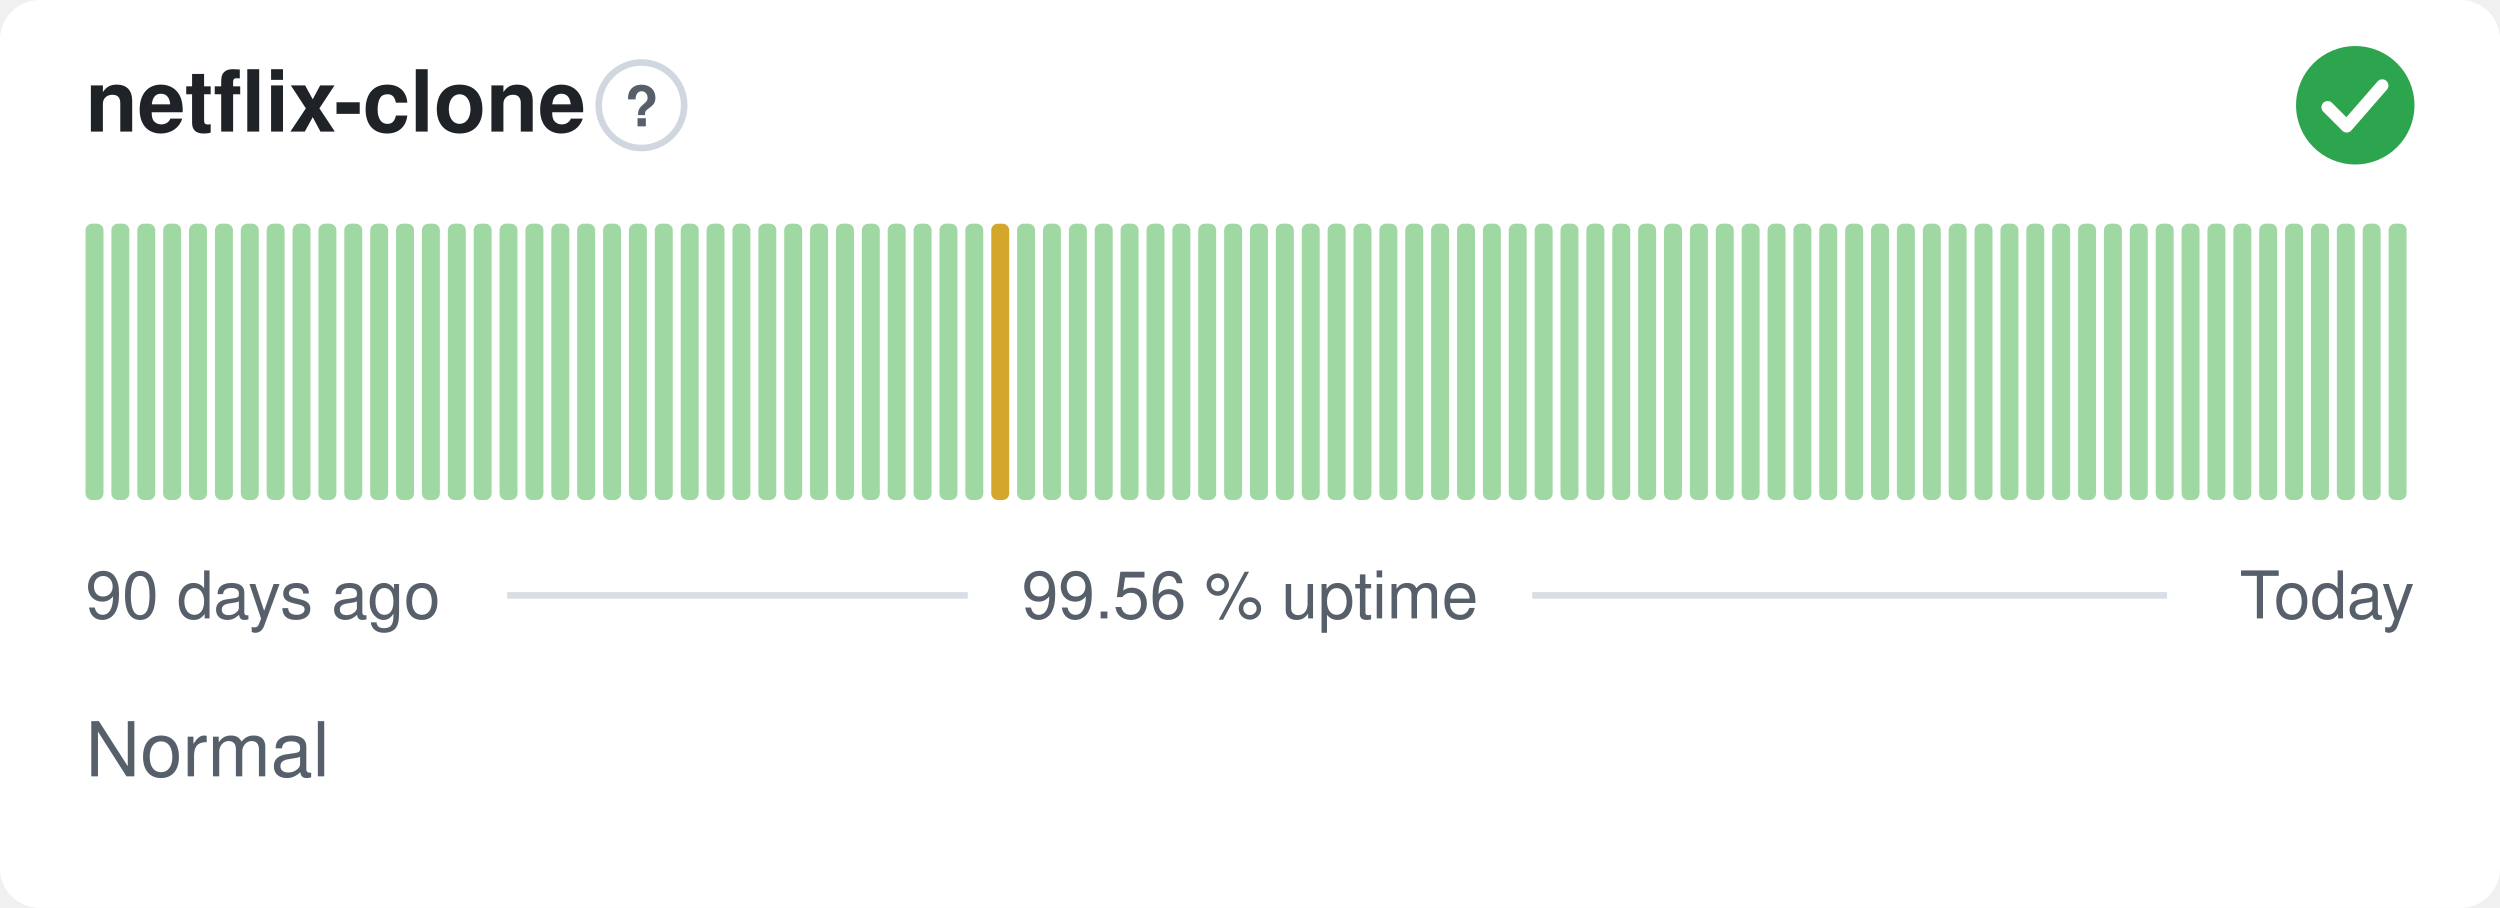
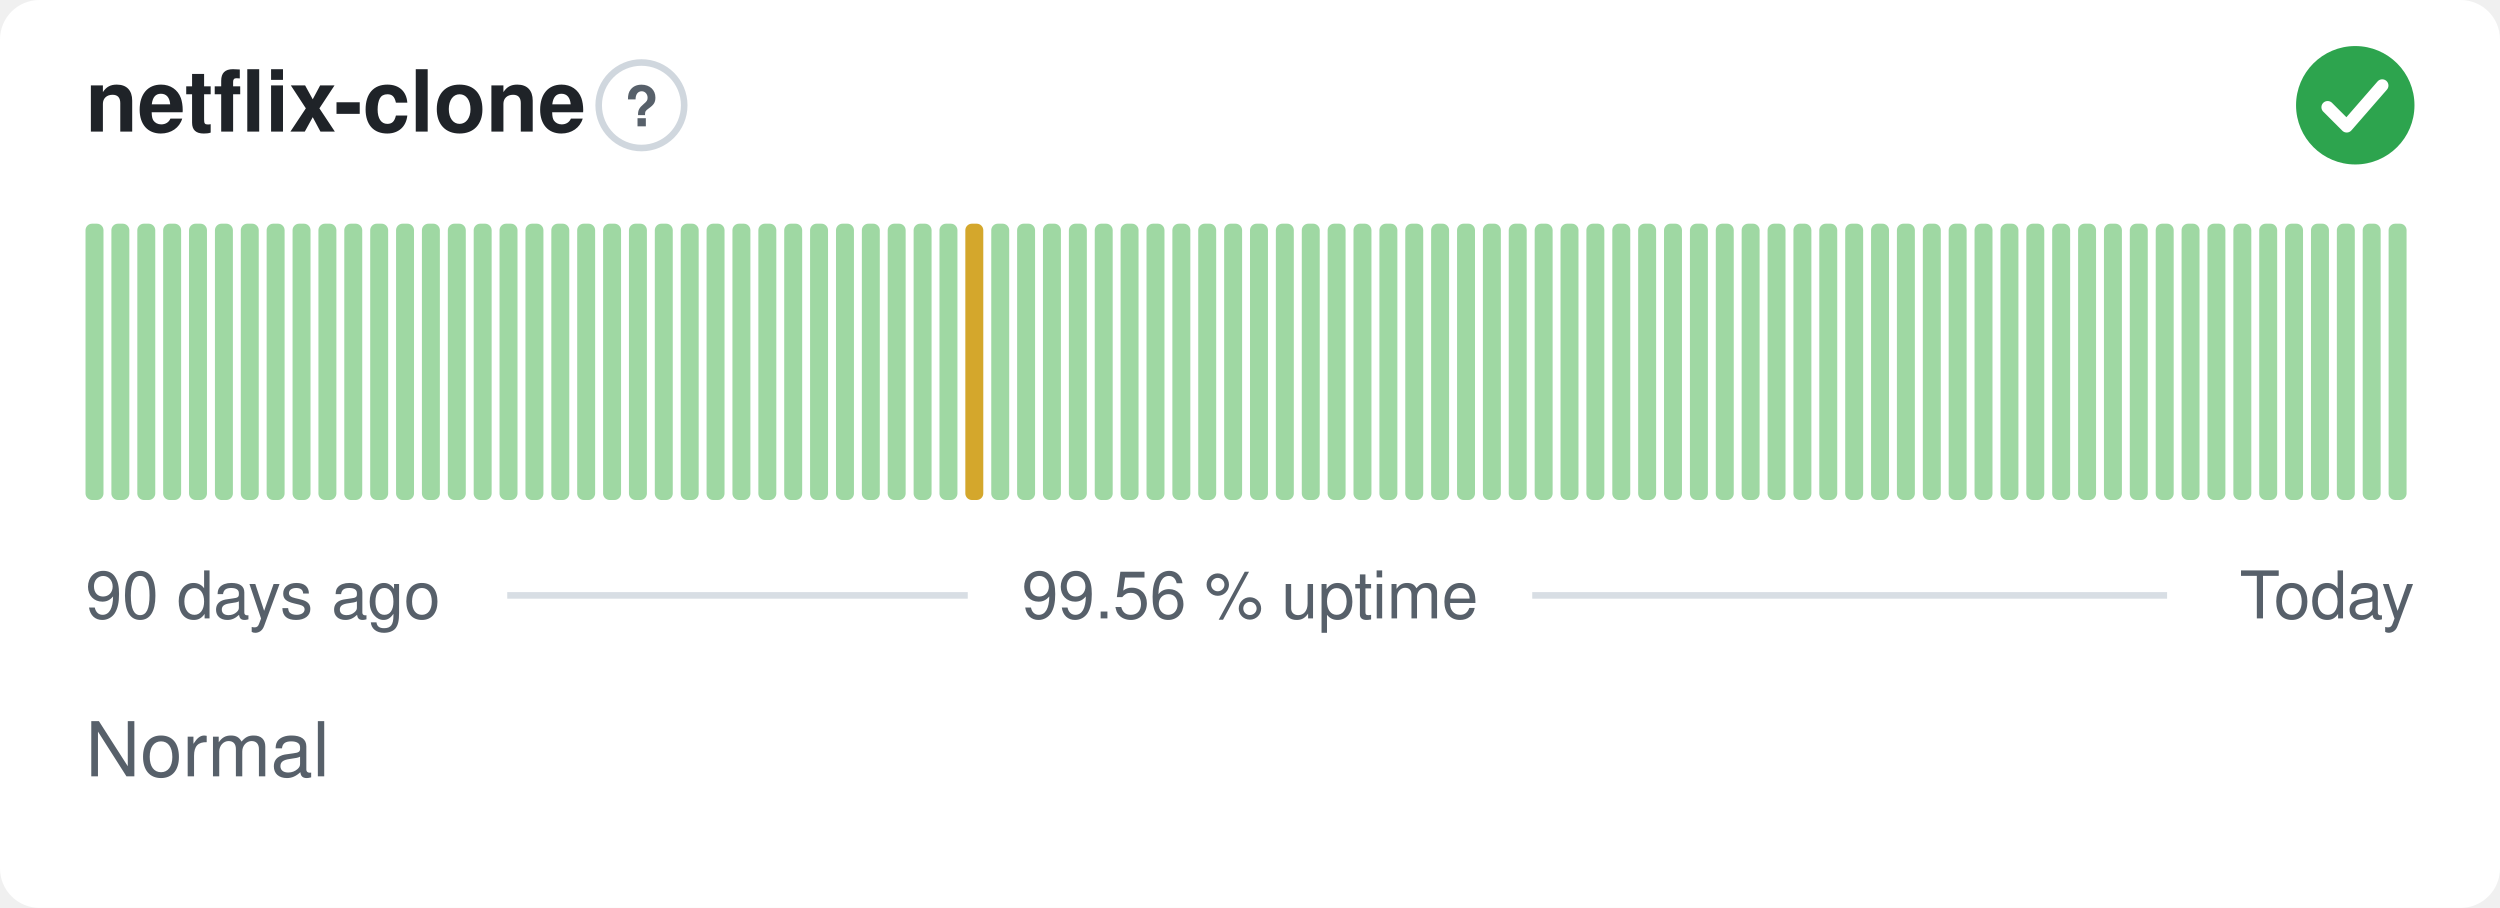
<svg xmlns="http://www.w3.org/2000/svg" width="380" height="138" viewBox="0 0 380 138" role="img" aria-label="netflix-clone: Normal, 99.56 % uptime over the last 90 days" font-family="-apple-system,BlinkMacSystemFont,'Segoe UI',Helvetica,Arial,sans-serif">
  <style>
    @media (prefers-color-scheme: dark) {
      .bg { fill: #0d1117 }
      .title { fill: #e6edf3 }
      .muted { fill: #8b949e }
      .hint { stroke: #30363d }
      .rule { stroke: #30363d }
      .nodata { fill: #21262d }
    }
  </style>
  <rect class="bg" width="380" height="138" rx="6" fill="#ffffff" />
  <text class="title" x="13" y="20" font-size="13" font-weight="600" fill="#1f2328">netflix-clone</text>
  <circle class="hint" cx="97.5" cy="16" r="6.5" fill="none" stroke="#d0d7de" stroke-width="1" />
  <text class="muted" x="97.5" y="19.2" text-anchor="middle" font-size="8.5" font-weight="700" fill="#57606a">?</text>
  <circle cx="358" cy="16" r="9" fill="#2da44e" />
  <path d="M353.80 16.30l2.90 2.90 5.40 -6.20" fill="none" stroke="#fff" stroke-width="1.89" stroke-linecap="round" stroke-linejoin="round" />
  <rect x="13.00" y="34.00" width="2.73" height="42.00" rx="1" fill="#9fd8a3" />
  <rect x="16.93" y="34.00" width="2.73" height="42.00" rx="1" fill="#9fd8a3" />
  <rect x="20.87" y="34.00" width="2.73" height="42.00" rx="1" fill="#9fd8a3" />
  <rect x="24.80" y="34.00" width="2.73" height="42.00" rx="1" fill="#9fd8a3" />
  <rect x="28.73" y="34.00" width="2.73" height="42.00" rx="1" fill="#9fd8a3" />
  <rect x="32.67" y="34.00" width="2.73" height="42.00" rx="1" fill="#9fd8a3" />
  <rect x="36.60" y="34.00" width="2.73" height="42.00" rx="1" fill="#9fd8a3" />
  <rect x="40.53" y="34.00" width="2.73" height="42.00" rx="1" fill="#9fd8a3" />
  <rect x="44.47" y="34.00" width="2.73" height="42.00" rx="1" fill="#9fd8a3" />
  <rect x="48.40" y="34.00" width="2.73" height="42.00" rx="1" fill="#9fd8a3" />
  <rect x="52.33" y="34.00" width="2.73" height="42.00" rx="1" fill="#9fd8a3" />
  <rect x="56.27" y="34.00" width="2.73" height="42.00" rx="1" fill="#9fd8a3" />
  <rect x="60.20" y="34.00" width="2.73" height="42.00" rx="1" fill="#9fd8a3" />
  <rect x="64.13" y="34.00" width="2.73" height="42.00" rx="1" fill="#9fd8a3" />
  <rect x="68.07" y="34.00" width="2.73" height="42.00" rx="1" fill="#9fd8a3" />
  <rect x="72.00" y="34.00" width="2.73" height="42.00" rx="1" fill="#9fd8a3" />
  <rect x="75.93" y="34.00" width="2.73" height="42.00" rx="1" fill="#9fd8a3" />
  <rect x="79.87" y="34.00" width="2.73" height="42.00" rx="1" fill="#9fd8a3" />
  <rect x="83.80" y="34.00" width="2.73" height="42.00" rx="1" fill="#9fd8a3" />
  <rect x="87.73" y="34.00" width="2.73" height="42.00" rx="1" fill="#9fd8a3" />
  <rect x="91.67" y="34.00" width="2.73" height="42.00" rx="1" fill="#9fd8a3" />
  <rect x="95.60" y="34.00" width="2.73" height="42.00" rx="1" fill="#9fd8a3" />
  <rect x="99.53" y="34.00" width="2.73" height="42.00" rx="1" fill="#9fd8a3" />
  <rect x="103.47" y="34.00" width="2.73" height="42.00" rx="1" fill="#9fd8a3" />
  <rect x="107.40" y="34.00" width="2.73" height="42.00" rx="1" fill="#9fd8a3" />
  <rect x="111.33" y="34.00" width="2.73" height="42.00" rx="1" fill="#9fd8a3" />
  <rect x="115.27" y="34.00" width="2.73" height="42.00" rx="1" fill="#9fd8a3" />
  <rect x="119.20" y="34.00" width="2.73" height="42.00" rx="1" fill="#9fd8a3" />
  <rect x="123.13" y="34.00" width="2.73" height="42.00" rx="1" fill="#9fd8a3" />
  <rect x="127.07" y="34.00" width="2.73" height="42.00" rx="1" fill="#9fd8a3" />
  <rect x="131.00" y="34.00" width="2.73" height="42.00" rx="1" fill="#9fd8a3" />
  <rect x="134.93" y="34.00" width="2.73" height="42.00" rx="1" fill="#9fd8a3" />
  <rect x="138.87" y="34.00" width="2.73" height="42.00" rx="1" fill="#9fd8a3" />
  <rect x="142.80" y="34.00" width="2.73" height="42.00" rx="1" fill="#9fd8a3" />
-   <rect x="146.73" y="34.00" width="2.73" height="42.00" rx="1" fill="#9fd8a3" />
-   <rect x="150.67" y="34.00" width="2.73" height="42.00" rx="1" fill="#d4a72c" />
+   <rect x="146.73" y="34.00" width="2.73" height="42.00" rx="1" fill="#d4a72c" />
+   <rect x="150.67" y="34.00" width="2.73" height="42.00" rx="1" fill="#9fd8a3" />
  <rect x="154.60" y="34.00" width="2.73" height="42.00" rx="1" fill="#9fd8a3" />
  <rect x="158.53" y="34.00" width="2.73" height="42.00" rx="1" fill="#9fd8a3" />
  <rect x="162.47" y="34.00" width="2.73" height="42.00" rx="1" fill="#9fd8a3" />
  <rect x="166.40" y="34.00" width="2.73" height="42.00" rx="1" fill="#9fd8a3" />
  <rect x="170.33" y="34.00" width="2.73" height="42.00" rx="1" fill="#9fd8a3" />
  <rect x="174.27" y="34.00" width="2.73" height="42.00" rx="1" fill="#9fd8a3" />
  <rect x="178.20" y="34.00" width="2.73" height="42.00" rx="1" fill="#9fd8a3" />
  <rect x="182.13" y="34.00" width="2.73" height="42.00" rx="1" fill="#9fd8a3" />
  <rect x="186.07" y="34.00" width="2.73" height="42.00" rx="1" fill="#9fd8a3" />
  <rect x="190.00" y="34.00" width="2.73" height="42.00" rx="1" fill="#9fd8a3" />
  <rect x="193.93" y="34.00" width="2.73" height="42.00" rx="1" fill="#9fd8a3" />
  <rect x="197.87" y="34.00" width="2.73" height="42.00" rx="1" fill="#9fd8a3" />
  <rect x="201.80" y="34.00" width="2.73" height="42.00" rx="1" fill="#9fd8a3" />
  <rect x="205.73" y="34.00" width="2.73" height="42.00" rx="1" fill="#9fd8a3" />
  <rect x="209.67" y="34.00" width="2.73" height="42.00" rx="1" fill="#9fd8a3" />
  <rect x="213.60" y="34.00" width="2.73" height="42.00" rx="1" fill="#9fd8a3" />
  <rect x="217.53" y="34.00" width="2.73" height="42.00" rx="1" fill="#9fd8a3" />
  <rect x="221.47" y="34.00" width="2.73" height="42.00" rx="1" fill="#9fd8a3" />
  <rect x="225.40" y="34.00" width="2.73" height="42.00" rx="1" fill="#9fd8a3" />
  <rect x="229.33" y="34.00" width="2.73" height="42.00" rx="1" fill="#9fd8a3" />
  <rect x="233.27" y="34.00" width="2.73" height="42.00" rx="1" fill="#9fd8a3" />
  <rect x="237.20" y="34.00" width="2.73" height="42.00" rx="1" fill="#9fd8a3" />
  <rect x="241.13" y="34.00" width="2.73" height="42.00" rx="1" fill="#9fd8a3" />
  <rect x="245.07" y="34.00" width="2.73" height="42.00" rx="1" fill="#9fd8a3" />
  <rect x="249.00" y="34.00" width="2.73" height="42.00" rx="1" fill="#9fd8a3" />
  <rect x="252.93" y="34.00" width="2.73" height="42.00" rx="1" fill="#9fd8a3" />
  <rect x="256.87" y="34.00" width="2.73" height="42.00" rx="1" fill="#9fd8a3" />
  <rect x="260.80" y="34.00" width="2.73" height="42.00" rx="1" fill="#9fd8a3" />
  <rect x="264.73" y="34.00" width="2.73" height="42.00" rx="1" fill="#9fd8a3" />
  <rect x="268.67" y="34.00" width="2.73" height="42.00" rx="1" fill="#9fd8a3" />
  <rect x="272.60" y="34.00" width="2.73" height="42.00" rx="1" fill="#9fd8a3" />
  <rect x="276.53" y="34.00" width="2.73" height="42.00" rx="1" fill="#9fd8a3" />
  <rect x="280.47" y="34.00" width="2.73" height="42.00" rx="1" fill="#9fd8a3" />
  <rect x="284.40" y="34.00" width="2.73" height="42.00" rx="1" fill="#9fd8a3" />
  <rect x="288.33" y="34.00" width="2.73" height="42.00" rx="1" fill="#9fd8a3" />
  <rect x="292.27" y="34.00" width="2.73" height="42.00" rx="1" fill="#9fd8a3" />
  <rect x="296.20" y="34.00" width="2.73" height="42.00" rx="1" fill="#9fd8a3" />
  <rect x="300.13" y="34.00" width="2.73" height="42.00" rx="1" fill="#9fd8a3" />
  <rect x="304.07" y="34.00" width="2.73" height="42.00" rx="1" fill="#9fd8a3" />
  <rect x="308.00" y="34.00" width="2.73" height="42.00" rx="1" fill="#9fd8a3" />
  <rect x="311.93" y="34.00" width="2.73" height="42.00" rx="1" fill="#9fd8a3" />
  <rect x="315.87" y="34.00" width="2.73" height="42.00" rx="1" fill="#9fd8a3" />
  <rect x="319.80" y="34.00" width="2.73" height="42.00" rx="1" fill="#9fd8a3" />
  <rect x="323.73" y="34.00" width="2.73" height="42.00" rx="1" fill="#9fd8a3" />
  <rect x="327.67" y="34.00" width="2.73" height="42.00" rx="1" fill="#9fd8a3" />
  <rect x="331.60" y="34.00" width="2.73" height="42.00" rx="1" fill="#9fd8a3" />
  <rect x="335.53" y="34.00" width="2.73" height="42.00" rx="1" fill="#9fd8a3" />
  <rect x="339.47" y="34.00" width="2.73" height="42.00" rx="1" fill="#9fd8a3" />
  <rect x="343.40" y="34.00" width="2.73" height="42.00" rx="1" fill="#9fd8a3" />
  <rect x="347.33" y="34.00" width="2.73" height="42.00" rx="1" fill="#9fd8a3" />
  <rect x="351.27" y="34.00" width="2.73" height="42.00" rx="1" fill="#9fd8a3" />
  <rect x="355.20" y="34.00" width="2.73" height="42.00" rx="1" fill="#9fd8a3" />
  <rect x="359.13" y="34.00" width="2.73" height="42.00" rx="1" fill="#9fd8a3" />
  <rect x="363.07" y="34.00" width="2.73" height="42.00" rx="1" fill="#9fd8a3" />
  <text class="muted" x="13" y="94" font-size="10" fill="#57606a">90 days ago</text>
  <text class="muted" x="190" y="94" text-anchor="middle" font-size="10" fill="#57606a">99.56 % uptime</text>
  <text class="muted" x="367" y="94" text-anchor="end" font-size="10" fill="#57606a">Today</text>
  <line class="rule" x1="77.1" y1="90.5" x2="147.1" y2="90.5" stroke="#d8dee4" stroke-width="1" />
  <line class="rule" x1="232.9" y1="90.5" x2="329.4" y2="90.5" stroke="#d8dee4" stroke-width="1" />
  <text class="muted" x="13" y="118" font-size="11.5" fill="#57606a">Normal</text>
</svg>
